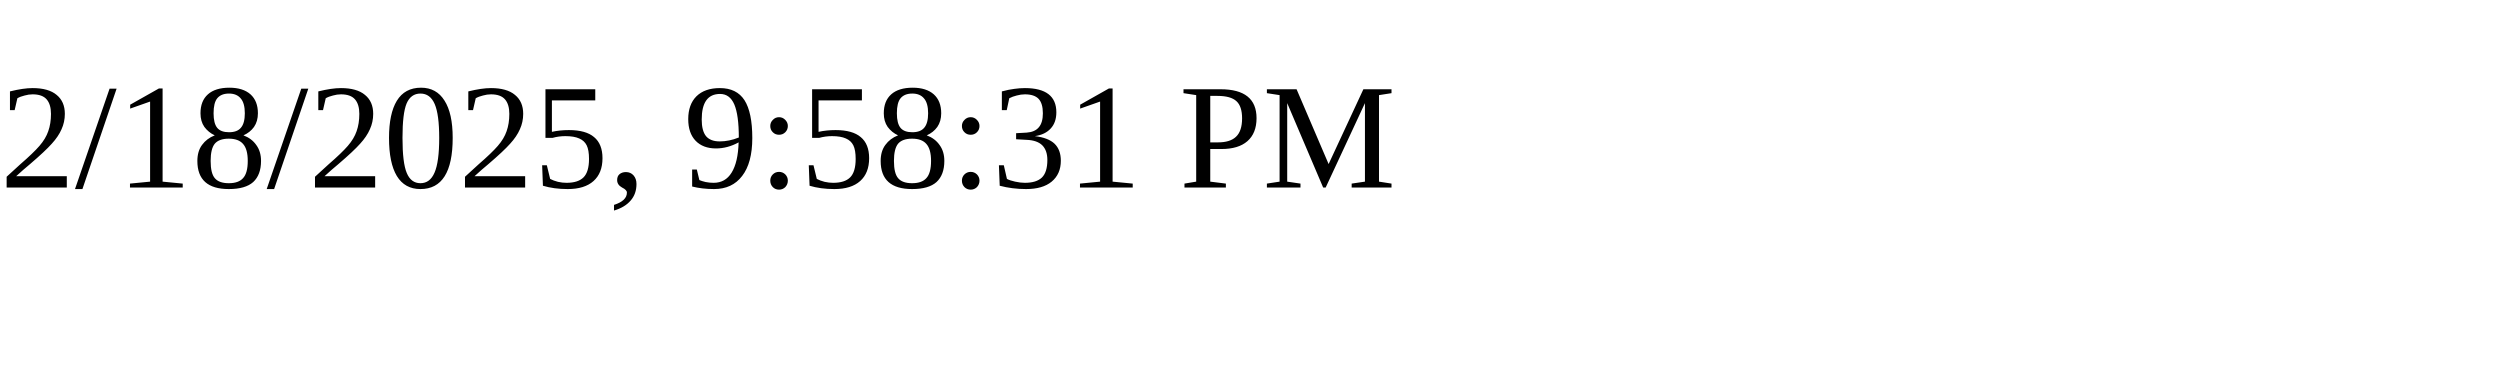
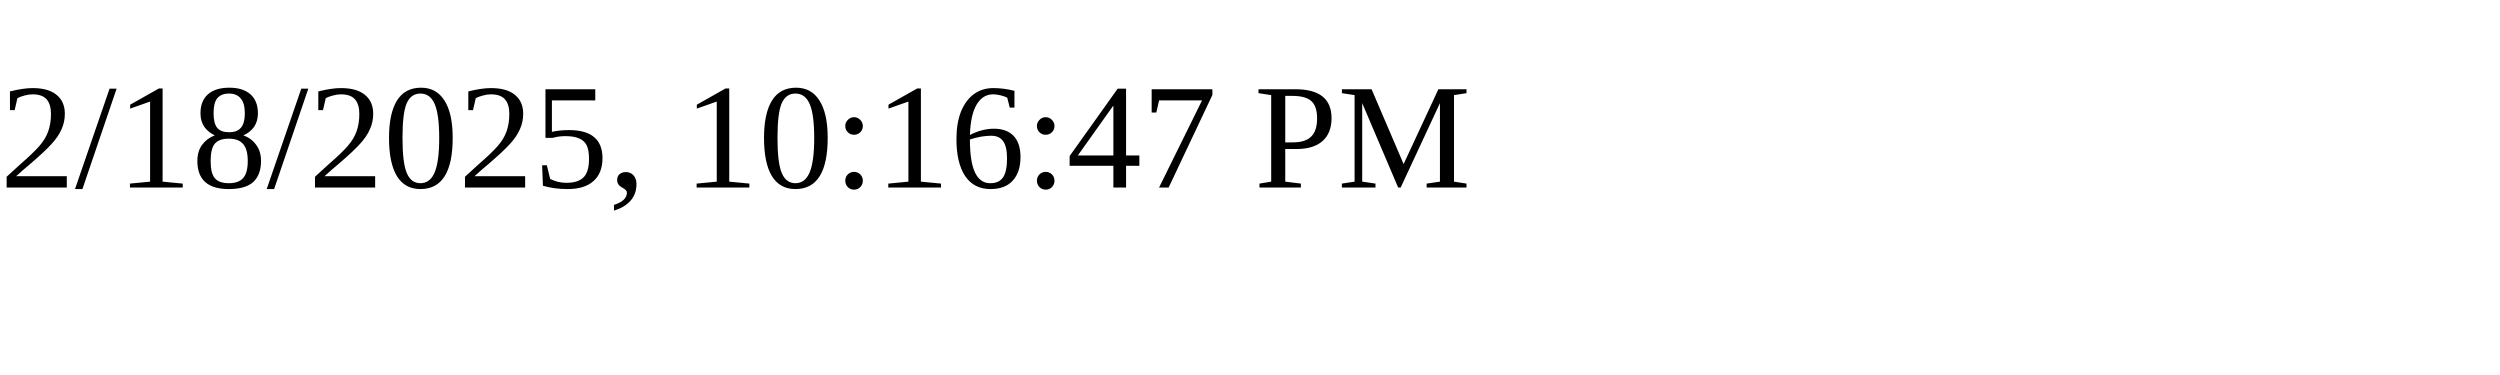
<svg xmlns="http://www.w3.org/2000/svg" height="30" width="200">
-   <text x="0" y="15">2/18/2025, 9:58:31 PM</text>
+   <text x="0" y="15">2/18/2025, 10:16:47 PM</text>
</svg>
